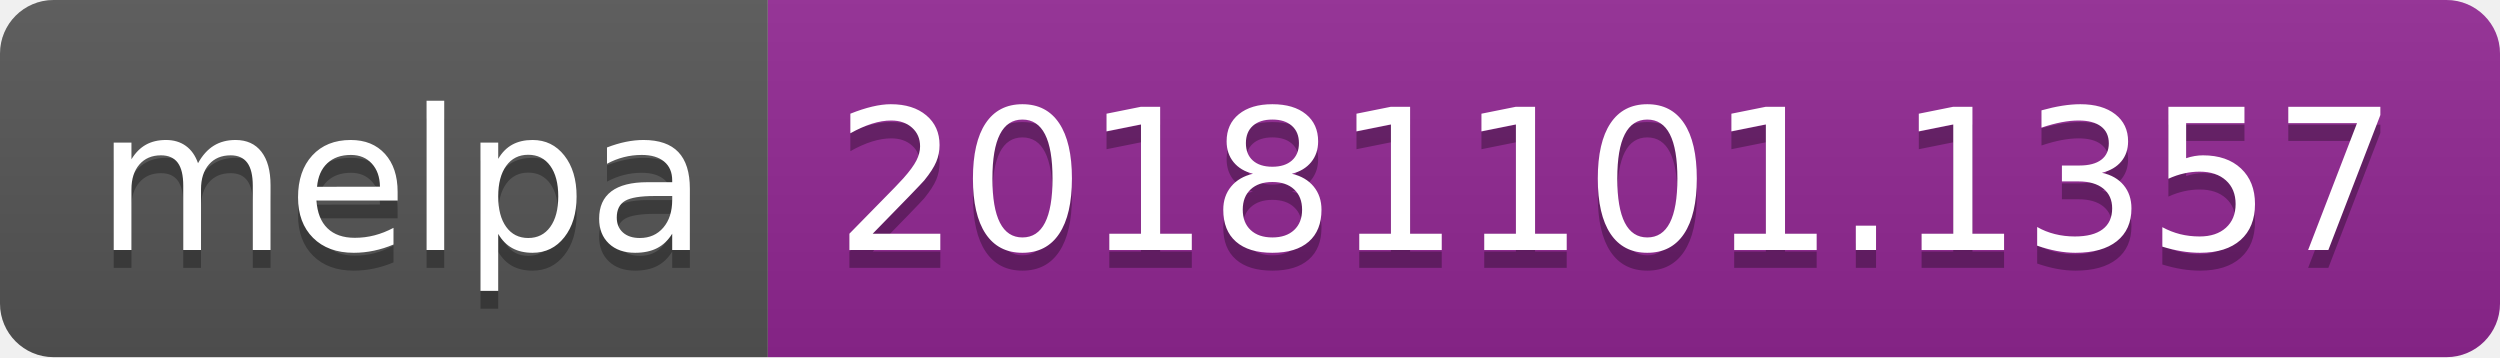
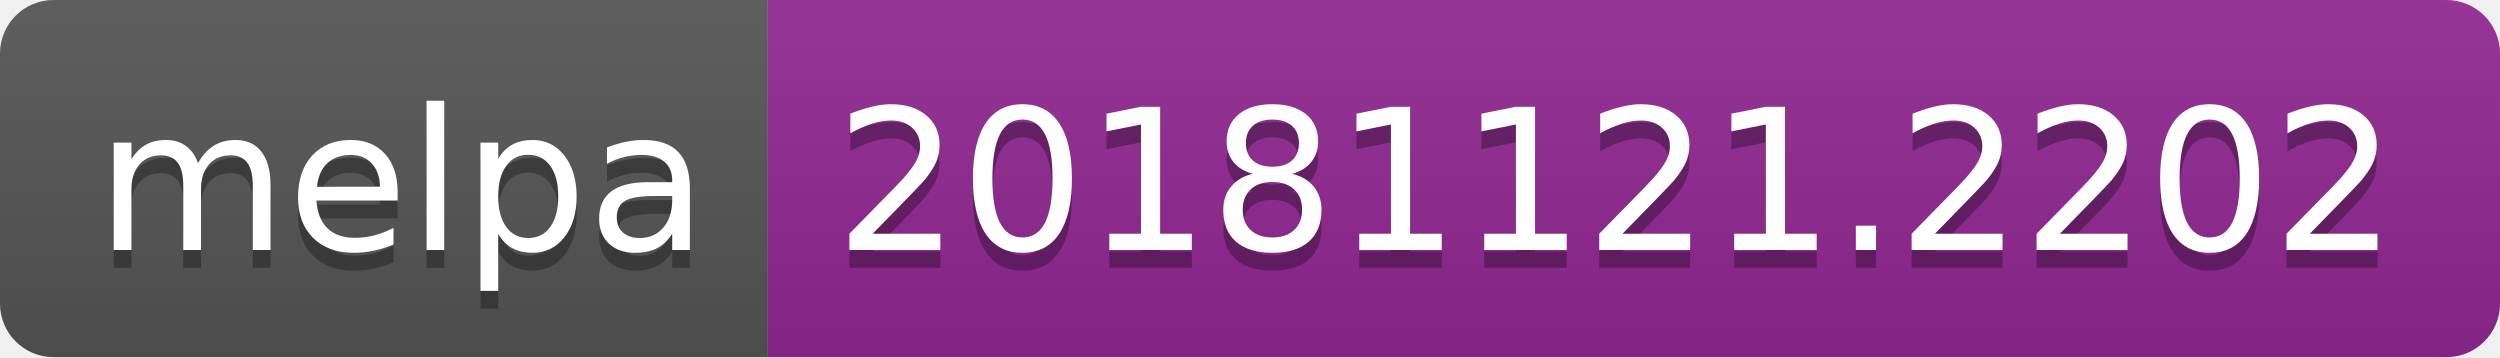
<svg xmlns="http://www.w3.org/2000/svg" width="140" height="20">
  <linearGradient id="b" x2="0" y2="100%">
    <stop offset="0" stop-color="#bbb" stop-opacity=".1" />
    <stop offset="1" stop-opacity=".1" />
  </linearGradient>
  <clipPath id="a">
    <rect width="140" height="20" rx="3" fill="#fff" />
  </clipPath>
  <g clip-path="url(#a)">
    <path fill="#555" d="M0 0h43v20H0z" />
    <path fill="#922793" d="M43 0h97v20H43z" />
    <path fill="url(#b)" d="M0 0h140v20H0z" />
  </g>
  <g fill="#fff" text-anchor="middle" font-family="DejaVu Sans,Verdana,Geneva,sans-serif" font-size="110">
    <text x="225" y="150" fill="#010101" fill-opacity=".3" transform="scale(.1)" textLength="330">melpa</text>
    <text x="225" y="140" transform="scale(.1)" textLength="330">melpa</text>
-     <text x="905" y="150" fill="#010101" fill-opacity=".3" transform="scale(.1)" textLength="870">20181101.1357</text>
-     <text x="905" y="140" transform="scale(.1)" textLength="870">20181101.1357</text>
+     <text x="905" y="150" fill="#010101" fill-opacity=".3" transform="scale(.1)" textLength="870">20181121.2202</text>
+     <text x="905" y="140" transform="scale(.1)" textLength="870">20181121.2202</text>
  </g>
</svg>
